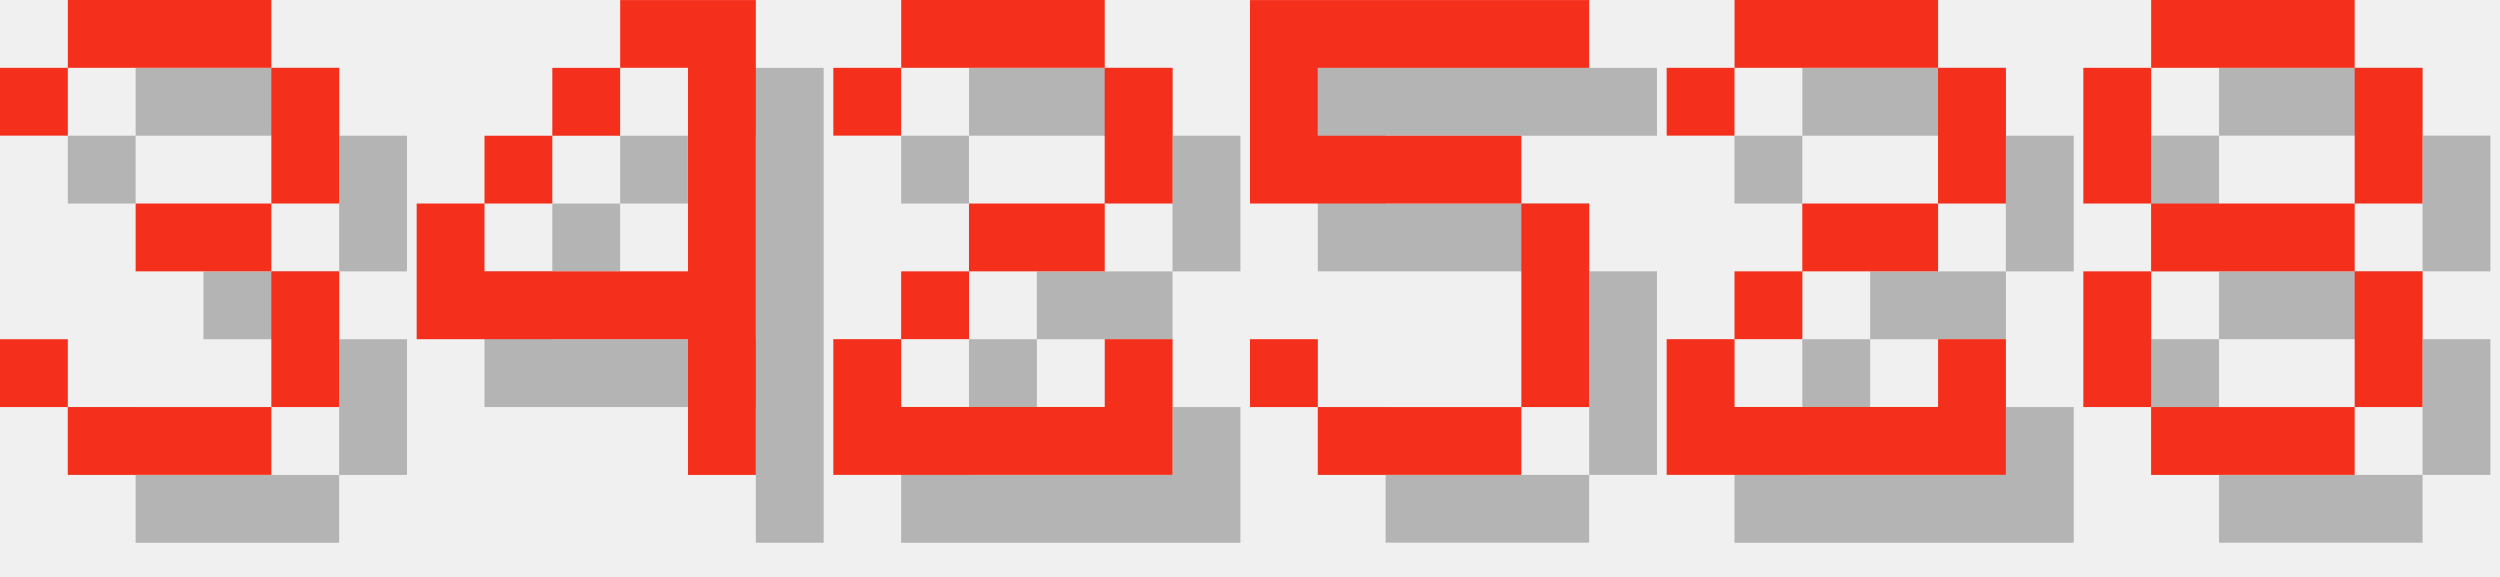
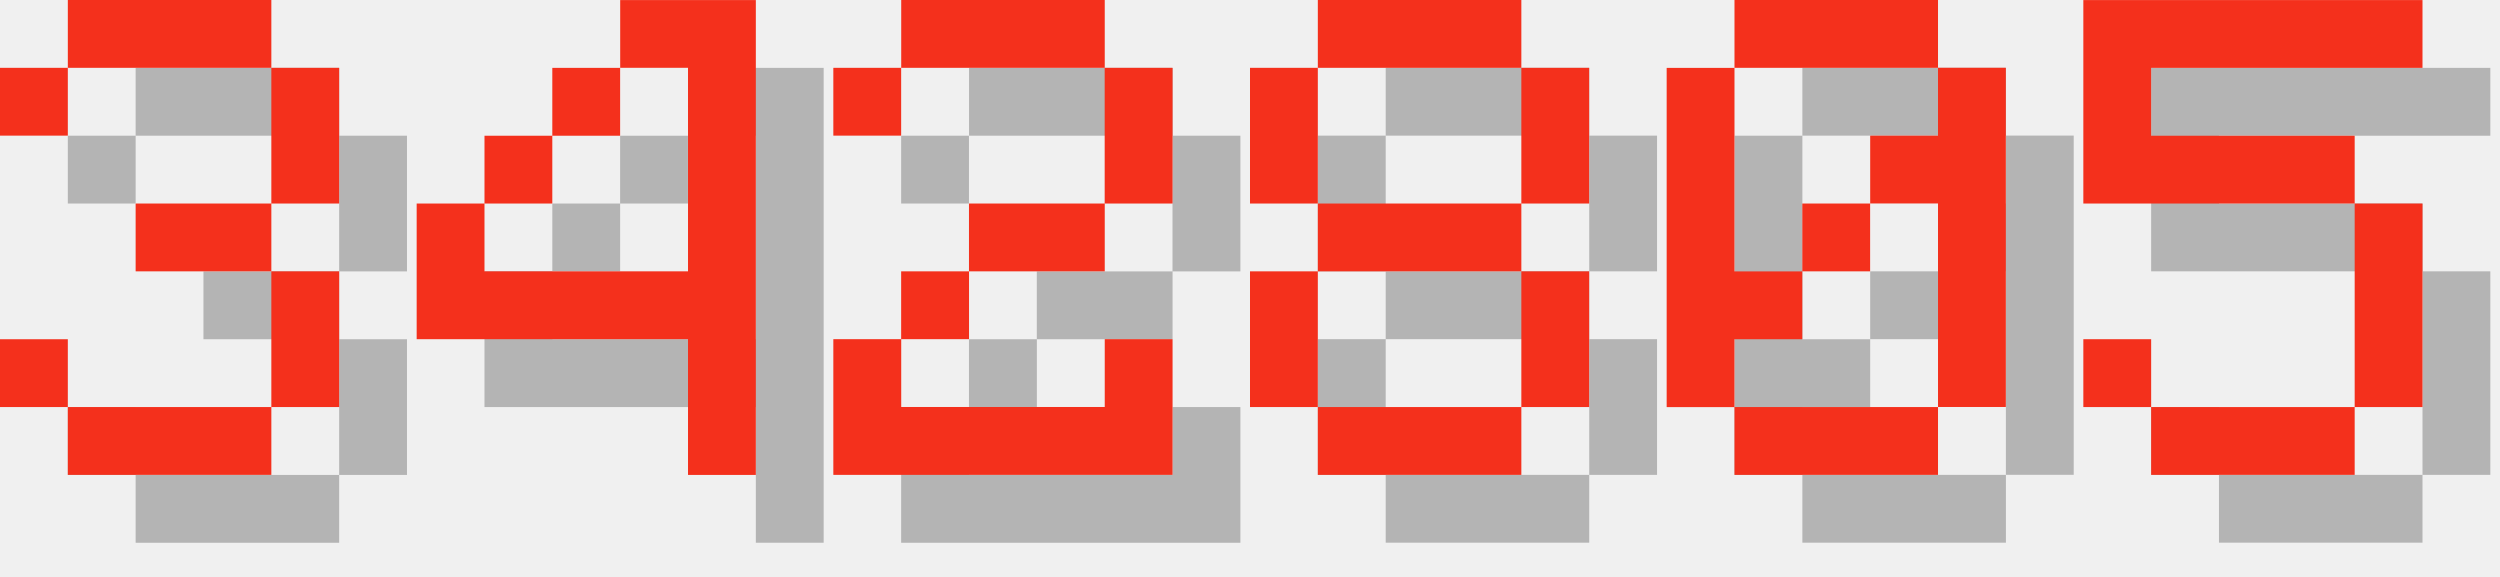
<svg xmlns="http://www.w3.org/2000/svg" version="1.1" width="156.0" height="36">
  <style>
        .text-foreground {
            fill: #F4301C;
        }
        .text-shadow {
            fill: #000000;
            fill-opacity: 0.25;
        }
    </style>
  <g class="digit" id="digit_3" transform="translate(0.0, 0), scale(4)">
    <path id="digit_3_shadow" class="text-shadow" d="m1.058 2.117v1.058h1.058v-1.058h3.175v2.117h-2.117v1.058h2.117v2.117h-3.175v-1.058h-1.058v1.058h1.058v1.058h3.175v-1.058h1.058v-2.117h-1.058v-1.058h1.058v-2.117h-1.058v-1.058h-3.175v1.058h-1.058z" fill-opacity=".5" style="paint-order:stroke fill markers" />
    <path id="digit_3_fg" class="text-foreground" d="m0 1.058v1.058h1.058v-1.058h3.175v2.117h-2.117v1.058h2.117v2.117h-3.175v-1.058h-1.058v1.058h1.058v1.058h3.175v-1.058h1.058v-2.117h-1.058v-1.058h1.058v-2.117h-1.058v-1.058h-3.175v1.058h-1.058z" fill="#fff" style="paint-order:stroke fill markers" />
  </g>
  <g class="digit" id="digit_4" transform="translate(26.0, 0), scale(4)">
    <path id="digit_4_shadow" class="text-shadow" d="m4.233 1.058v1.058h1.058v3.175h-3.175v-1.058h-1.058v2.117h4.233v2.117h1.058v-7.408h-2.117zm-2.117 3.175h1.058v-1.058h-1.058v1.058zm1.058-1.058h1.058v-1.058h-1.058v1.058z" fill-opacity=".5" style="paint-order:stroke fill markers" />
    <path id="digit_4_fg" class="text-foreground" d="m3.175 0v1.058h1.058v3.175h-3.175v-1.058h-1.058v2.117h4.233v2.117h1.058v-7.408h-2.117zm-2.117 3.175h1.058v-1.058h-1.058v1.058zm1.058-1.058h1.058v-1.058h-1.058v1.058z" fill="#fff" style="paint-order:stroke fill markers" />
  </g>
  <g class="digit" id="digit_2" transform="translate(52.0, 0), scale(4)">
    <path id="digit_2_shadow" class="text-shadow" d="m1.058 2.117v1.058h1.058v-1.058h3.175v2.117h-2.117v1.058h-1.058v1.058h-1.058v2.117h5.292v-2.117h-1.058v1.058h-3.175v-1.058h1.058v-1.058h2.117v-1.058h1.058v-2.117h-1.058v-1.058h-3.175v1.058h-1.058z" fill-opacity=".5" style="paint-order:stroke fill markers" />
    <path id="digit_2_fg" class="text-foreground" d="m0 1.058v1.058h1.058v-1.058h3.175v2.117h-2.117v1.058h-1.058v1.058h-1.058v2.117h5.292v-2.117h-1.058v1.058h-3.175v-1.058h1.058v-1.058h2.117v-1.058h1.058v-2.117h-1.058v-1.058h-3.175v1.058h-1.058z" fill="#fff" style="paint-order:stroke fill markers" />
  </g>
-   <g class="digit" id="digit_5" transform="translate(78.0, 0), scale(4)">
+   <g class="digit" id="digit_8" transform="translate(78.0, 0), scale(4)">
+     <path id="digit_8_shadow" class="text-shadow" d="m2.117 1.058v1.058h3.175v-1.058h-3.175zm3.175 1.058v2.117h1.058v-2.117h-1.058zm0 2.117h-3.175v1.058h3.175v-1.058zm0 1.058v2.117h1.058v-2.117h-1.058zm0 2.117h-3.175v1.058h3.175v-1.058zm-3.175 0v-2.117h-1.058v2.117h1.058zm0-3.175v-2.117h-1.058v2.117h1.058z" fill-opacity=".5" style="paint-order:stroke fill markers" />
+     <path id="digit_8_fg" class="text-foreground" d="m1.058 0v1.058h3.175v-1.058h-3.175zm3.175 1.058v2.117h1.058v-2.117h-1.058zm0 2.117h-3.175v1.058h3.175v-1.058zm0 1.058v2.117h1.058v-2.117h-1.058zm0 2.117h-3.175v1.058h3.175v-1.058zm-3.175 0v-2.117h-1.058v2.117h1.058zm0-3.175v-2.117h-1.058v2.117h1.058z" fill="#fff" style="paint-order:stroke fill markers" />
+   </g>
+   <g class="digit" id="digit_0" transform="translate(104.0, 0), scale(4)">
+     <path id="digit_0_shadow" class="text-shadow" d="m2.117 1.058v1.058h3.175v-1.058h-3.175zm3.175 1.058v1.058h-1.058v1.058h1.058v3.175h1.058v-5.292h-1.058zm0 5.292h-3.175v1.058h3.175v-1.058zm-3.175 0v-1.058h1.058v-1.058h-1.058v-3.175h-1.058v5.292h1.058zm1.058-2.117h1.058v-1.058h-1.058v1.058z" fill-opacity=".5" style="paint-order:stroke fill markers" />
+     <path id="digit_0_fg" class="text-foreground" d="m1.058 0v1.058h3.175v-1.058h-3.175zm3.175 1.058v1.058h-1.058v1.058h1.058v3.175h1.058v-5.292h-1.058zm0 5.292h-3.175v1.058h3.175v-1.058zm-3.175 0v-1.058h1.058v-1.058h-1.058v-3.175h-1.058v5.292h1.058zm1.058-2.117h1.058v-1.058h-1.058v1.058z" fill="#fff" style="paint-order:stroke fill markers" />
+   </g>
+   <g class="digit" id="digit_5" transform="translate(130.0, 0), scale(4)">
    <path id="digit_5_shadow" class="text-shadow" d="m1.058 1.058v3.175h4.233v3.175h-3.175v-1.058h-1.058v1.058h1.058v1.058h3.175v-1.058h1.058v-3.175h-1.058v-1.058h-3.175v-1.058h4.233v-1.058h-5.292z" fill-opacity=".5" style="paint-order:stroke fill markers" />
    <path id="digit_5_fg" class="text-foreground" d="m0 0v3.175h4.233v3.175h-3.175v-1.058h-1.058v1.058h1.058v1.058h3.175v-1.058h1.058v-3.175h-1.058v-1.058h-3.175v-1.058h4.233v-1.058h-5.292z" fill="#fff" style="paint-order:stroke fill markers" />
  </g>
-   <g class="digit" id="digit_2" transform="translate(104.0, 0), scale(4)">
-     <path id="digit_2_shadow" class="text-shadow" d="m1.058 2.117v1.058h1.058v-1.058h3.175v2.117h-2.117v1.058h-1.058v1.058h-1.058v2.117h5.292v-2.117h-1.058v1.058h-3.175v-1.058h1.058v-1.058h2.117v-1.058h1.058v-2.117h-1.058v-1.058h-3.175v1.058h-1.058z" fill-opacity=".5" style="paint-order:stroke fill markers" />
-     <path id="digit_2_fg" class="text-foreground" d="m0 1.058v1.058h1.058v-1.058h3.175v2.117h-2.117v1.058h-1.058v1.058h-1.058v2.117h5.292v-2.117h-1.058v1.058h-3.175v-1.058h1.058v-1.058h2.117v-1.058h1.058v-2.117h-1.058v-1.058h-3.175v1.058h-1.058z" fill="#fff" style="paint-order:stroke fill markers" />
-   </g>
-   <g class="digit" id="digit_8" transform="translate(130.0, 0), scale(4)">
-     <path id="digit_8_shadow" class="text-shadow" d="m2.117 1.058v1.058h3.175v-1.058h-3.175zm3.175 1.058v2.117h1.058v-2.117h-1.058zm0 2.117h-3.175v1.058h3.175v-1.058zm0 1.058v2.117h1.058v-2.117h-1.058zm0 2.117h-3.175v1.058h3.175v-1.058zm-3.175 0v-2.117h-1.058v2.117h1.058zm0-3.175v-2.117h-1.058v2.117h1.058z" fill-opacity=".5" style="paint-order:stroke fill markers" />
-     <path id="digit_8_fg" class="text-foreground" d="m1.058 0v1.058h3.175v-1.058h-3.175zm3.175 1.058v2.117h1.058v-2.117h-1.058zm0 2.117h-3.175v1.058h3.175v-1.058zm0 1.058v2.117h1.058v-2.117h-1.058zm0 2.117h-3.175v1.058h3.175v-1.058zm-3.175 0v-2.117h-1.058v2.117h1.058zm0-3.175v-2.117h-1.058v2.117h1.058z" fill="#fff" style="paint-order:stroke fill markers" />
-   </g>
</svg>
